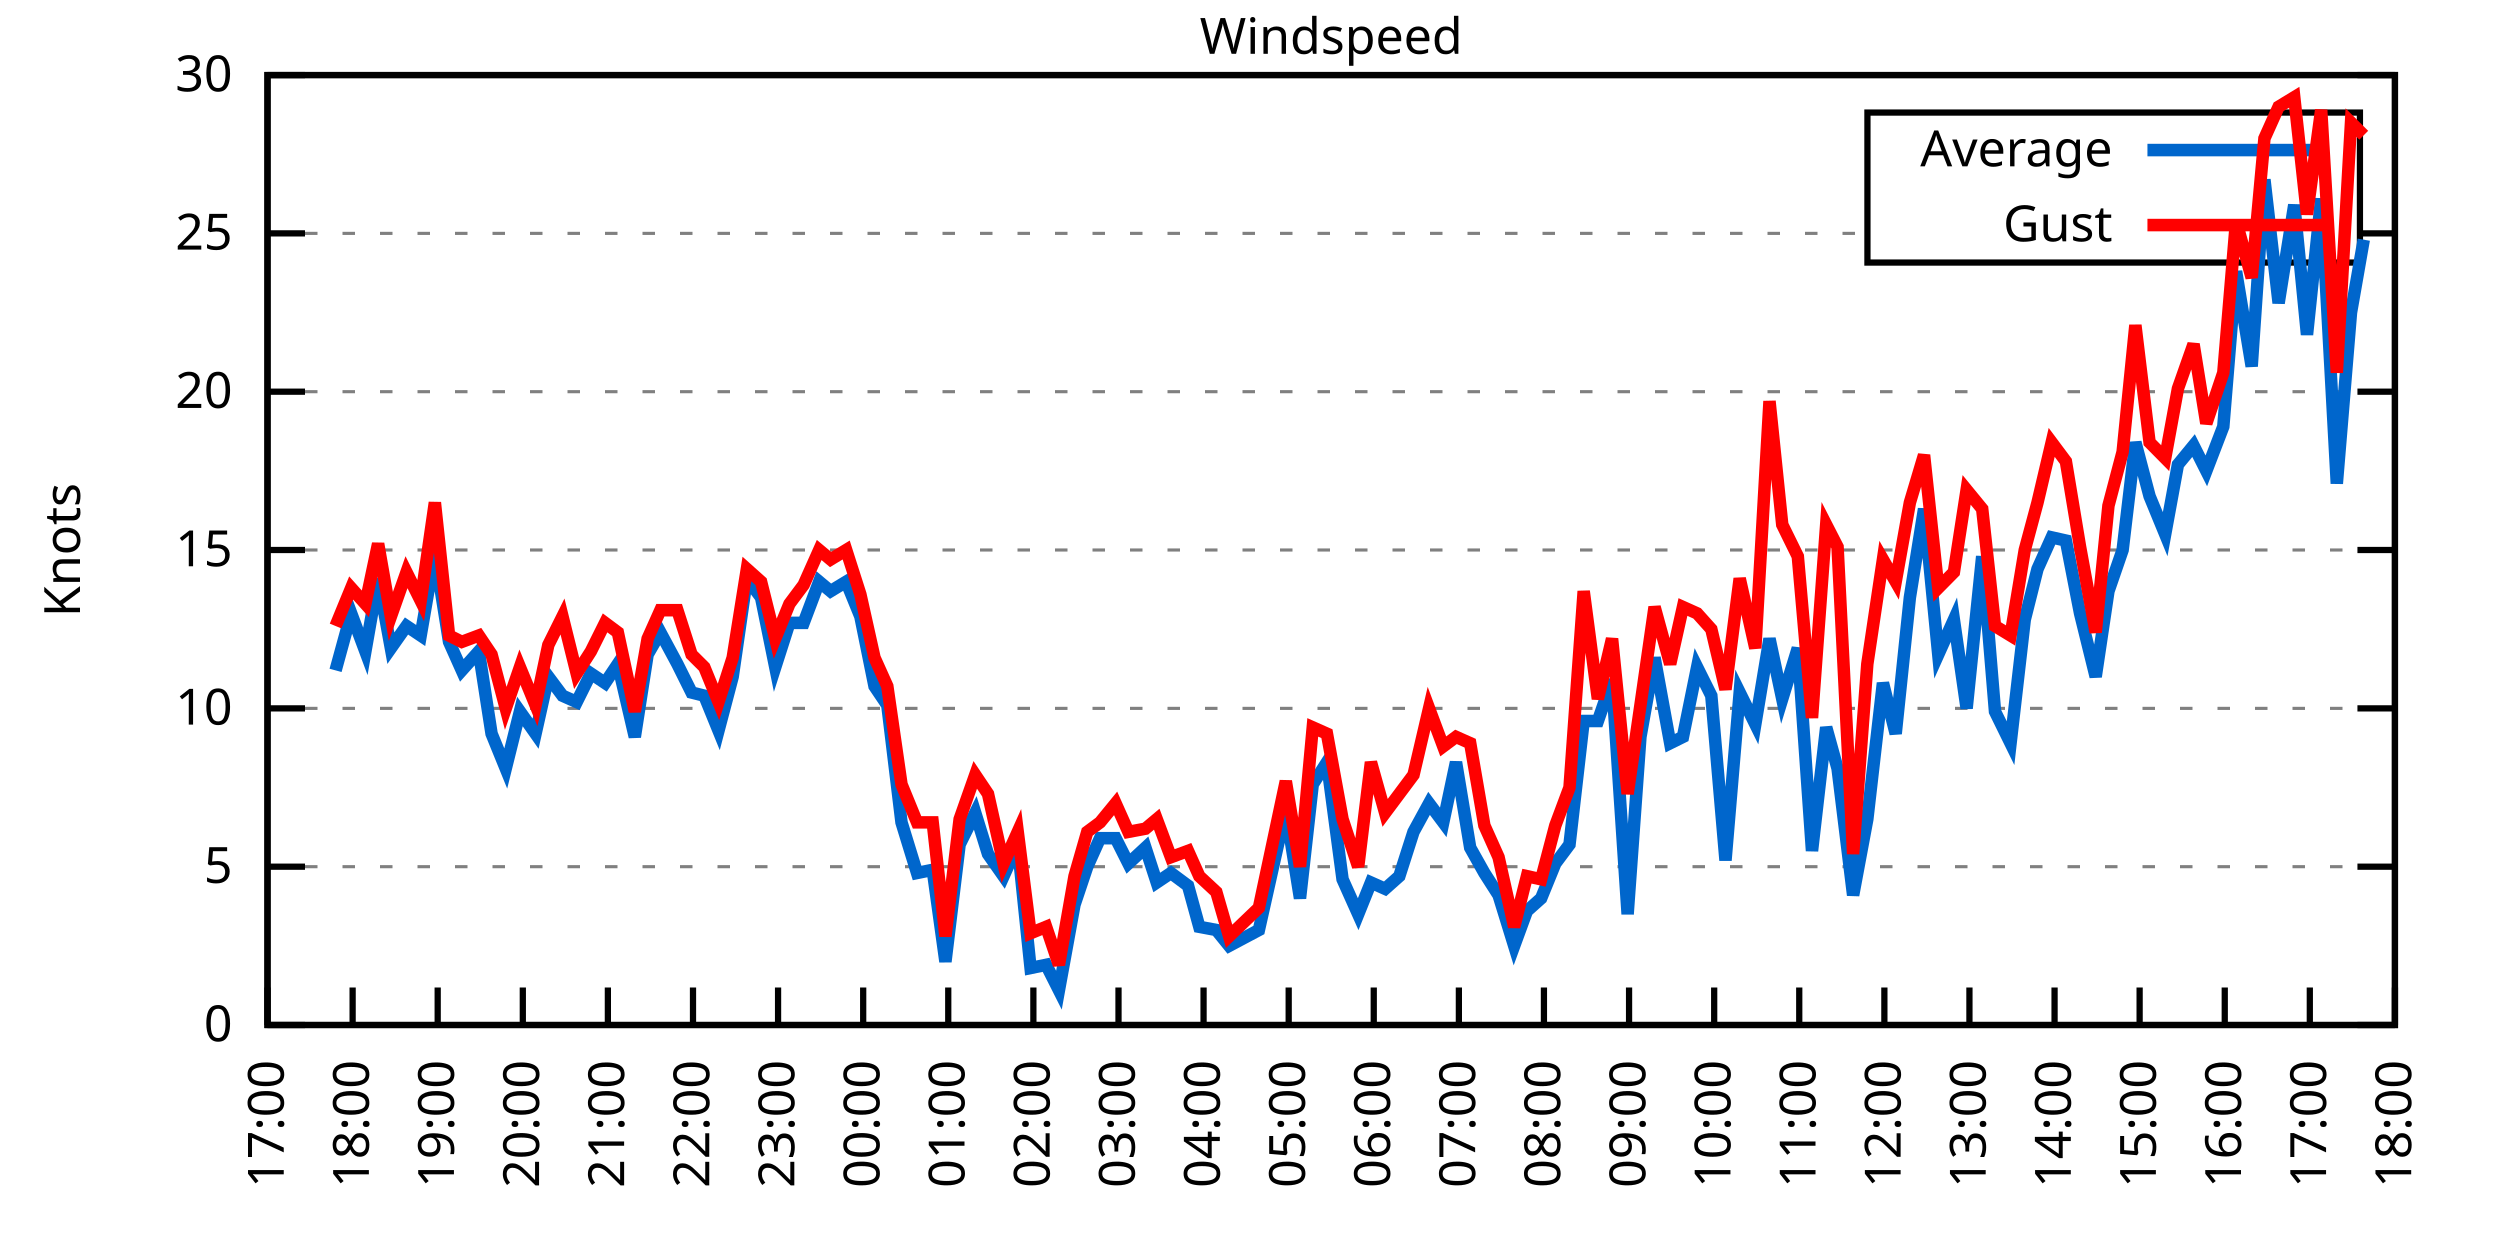
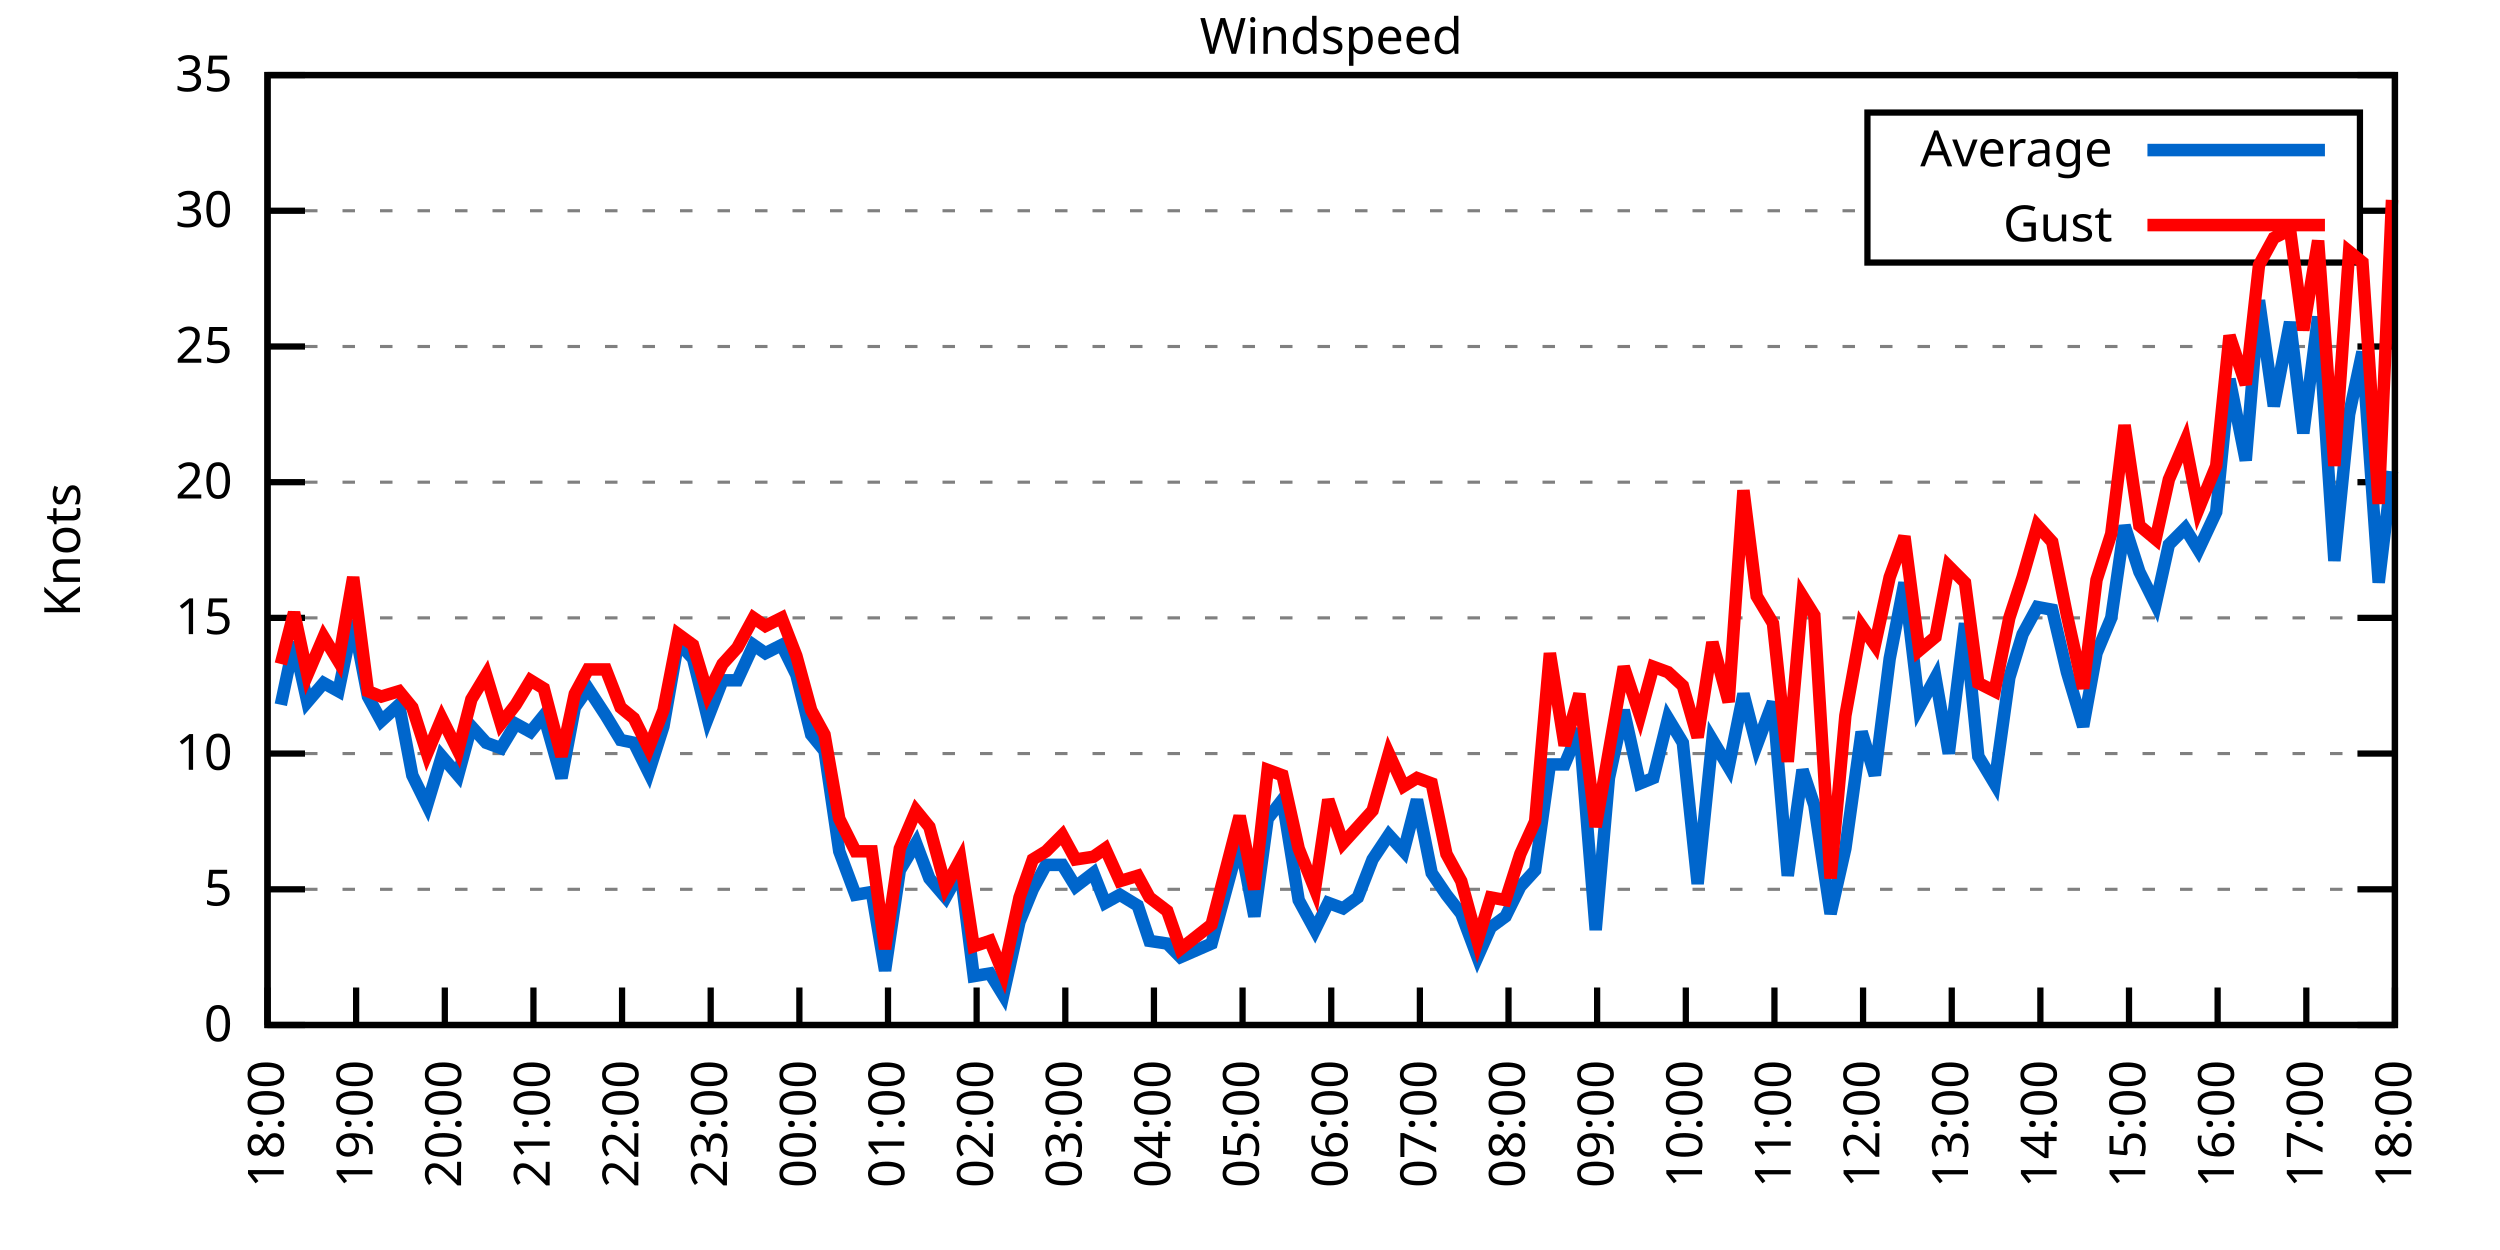
<svg xmlns="http://www.w3.org/2000/svg" xmlns:xlink="http://www.w3.org/1999/xlink" width="400" height="200" viewBox="0 0 400 200">
  <g id="gnuplot_canvas">
    <rect x="0" y="0" width="400" height="200" fill="none" />
    <defs>
      <circle id="gpDot" r="0.5" stroke-width="0.5" stroke="currentColor" />
      <path id="gpPt0" stroke-width="0.333" stroke="currentColor" d="M-1,0 h2 M0,-1 v2" />
      <path id="gpPt1" stroke-width="0.333" stroke="currentColor" d="M-1,-1 L1,1 M1,-1 L-1,1" />
      <path id="gpPt2" stroke-width="0.333" stroke="currentColor" d="M-1,0 L1,0 M0,-1 L0,1 M-1,-1 L1,1 M-1,1 L1,-1" />
      <rect id="gpPt3" stroke-width="0.333" stroke="currentColor" x="-1" y="-1" width="2" height="2" />
      <rect id="gpPt4" stroke-width="0.333" stroke="currentColor" fill="currentColor" x="-1" y="-1" width="2" height="2" />
      <circle id="gpPt5" stroke-width="0.333" stroke="currentColor" cx="0" cy="0" r="1" />
      <use xlink:href="#gpPt5" id="gpPt6" fill="currentColor" stroke="none" />
      <path id="gpPt7" stroke-width="0.333" stroke="currentColor" d="M0,-1.33 L-1.33,0.67 L1.33,0.67 z" />
      <use xlink:href="#gpPt7" id="gpPt8" fill="currentColor" stroke="none" />
      <use xlink:href="#gpPt7" id="gpPt9" stroke="currentColor" transform="rotate(180)" />
      <use xlink:href="#gpPt9" id="gpPt10" fill="currentColor" stroke="none" />
      <use xlink:href="#gpPt3" id="gpPt11" stroke="currentColor" transform="rotate(45)" />
      <use xlink:href="#gpPt11" id="gpPt12" fill="currentColor" stroke="none" />
      <path id="gpPt13" stroke-width="0.333" stroke="currentColor" d="M0,1.330 L1.265,0.411 L0.782,-1.067 L-0.782,-1.076 L-1.265,0.411 z" />
      <use xlink:href="#gpPt13" id="gpPt14" fill="currentColor" stroke="none" />
      <filter id="textbox" filterUnits="objectBoundingBox" x="0" y="0" height="1" width="1">
        <feFlood flood-color="white" flood-opacity="1" result="bgnd" />
        <feComposite in="SourceGraphic" in2="bgnd" operator="atop" />
      </filter>
      <filter id="greybox" filterUnits="objectBoundingBox" x="0" y="0" height="1" width="1">
        <feFlood flood-color="lightgrey" flood-opacity="1" result="grey" />
        <feComposite in="SourceGraphic" in2="grey" operator="atop" />
      </filter>
    </defs>
    <g fill="none" color="white" stroke="currentColor" stroke-width="1.00" stroke-linecap="butt" stroke-linejoin="miter">
</g>
    <g fill="none" color="black" stroke="currentColor" stroke-width="1.00" stroke-linecap="butt" stroke-linejoin="miter">
      <g stroke="none" shape-rendering="crispEdges">
        <polygon fill="rgb(255, 255, 255)" points="42.80,164.00 383.18,164.00 383.18,12.02 42.80,12.02 " />
      </g>
    </g>
    <g fill="none" color="black" stroke="currentColor" stroke-width="1.00" stroke-linecap="butt" stroke-linejoin="miter">
</g>
    <g fill="none" color="black" stroke="black" stroke-width="0.50" stroke-linecap="butt" stroke-linejoin="miter">
</g>
    <g fill="none" color="gray" stroke="currentColor" stroke-width="0.50" stroke-linecap="butt" stroke-linejoin="miter">
      <path stroke="gray" stroke-dasharray="2,4" class="gridline" d="M42.80,164.00 L383.19,164.00  " />
    </g>
    <g fill="none" color="gray" stroke="gray" stroke-width="1.00" stroke-linecap="butt" stroke-linejoin="miter">
</g>
    <g fill="none" color="black" stroke="currentColor" stroke-width="1.00" stroke-linecap="butt" stroke-linejoin="miter">
      <path stroke="black" d="M42.80,164.00 L48.80,164.00 M383.19,164.00 L377.19,164.00  " />
      <g transform="translate(37.20,166.60)" stroke="none" fill="black" font-family="Sans" font-size="8.00" text-anchor="end">
        <text>
          <tspan font-family="Sans"> 0</tspan>
        </text>
      </g>
    </g>
    <g fill="none" color="black" stroke="currentColor" stroke-width="1.00" stroke-linecap="butt" stroke-linejoin="miter">
</g>
    <g fill="none" color="black" stroke="black" stroke-width="0.50" stroke-linecap="butt" stroke-linejoin="miter">
</g>
    <g fill="none" color="gray" stroke="currentColor" stroke-width="0.50" stroke-linecap="butt" stroke-linejoin="miter">
-       <path stroke="gray" stroke-dasharray="2,4" class="gridline" d="M42.80,138.67 L383.19,138.67  " />
-     </g>
-     <g fill="none" color="gray" stroke="gray" stroke-width="1.00" stroke-linecap="butt" stroke-linejoin="miter">
- </g>
-     <g fill="none" color="black" stroke="currentColor" stroke-width="1.00" stroke-linecap="butt" stroke-linejoin="miter">
-       <path stroke="black" d="M42.80,138.67 L48.80,138.67 M383.19,138.67 L377.19,138.67  " />
-       <g transform="translate(37.20,141.27)" stroke="none" fill="black" font-family="Sans" font-size="8.00" text-anchor="end">
+       <path stroke="gray" stroke-dasharray="2,4" class="gridline" d="M42.80,142.29 L383.19,142.29  " />
+     </g>
+     <g fill="none" color="gray" stroke="gray" stroke-width="1.00" stroke-linecap="butt" stroke-linejoin="miter">
+ </g>
+     <g fill="none" color="black" stroke="currentColor" stroke-width="1.00" stroke-linecap="butt" stroke-linejoin="miter">
+       <path stroke="black" d="M42.80,142.29 L48.80,142.29 M383.19,142.29 L377.19,142.29  " />
+       <g transform="translate(37.20,144.89)" stroke="none" fill="black" font-family="Sans" font-size="8.00" text-anchor="end">
        <text>
          <tspan font-family="Sans"> 5</tspan>
        </text>
      </g>
    </g>
    <g fill="none" color="black" stroke="currentColor" stroke-width="1.00" stroke-linecap="butt" stroke-linejoin="miter">
</g>
    <g fill="none" color="black" stroke="black" stroke-width="0.50" stroke-linecap="butt" stroke-linejoin="miter">
</g>
    <g fill="none" color="gray" stroke="currentColor" stroke-width="0.50" stroke-linecap="butt" stroke-linejoin="miter">
-       <path stroke="gray" stroke-dasharray="2,4" class="gridline" d="M42.80,113.34 L383.19,113.34  " />
-     </g>
-     <g fill="none" color="gray" stroke="gray" stroke-width="1.00" stroke-linecap="butt" stroke-linejoin="miter">
- </g>
-     <g fill="none" color="black" stroke="currentColor" stroke-width="1.00" stroke-linecap="butt" stroke-linejoin="miter">
-       <path stroke="black" d="M42.80,113.34 L48.80,113.34 M383.19,113.34 L377.19,113.34  " />
-       <g transform="translate(37.20,115.94)" stroke="none" fill="black" font-family="Sans" font-size="8.00" text-anchor="end">
+       <path stroke="gray" stroke-dasharray="2,4" class="gridline" d="M42.80,120.57 L383.19,120.57  " />
+     </g>
+     <g fill="none" color="gray" stroke="gray" stroke-width="1.00" stroke-linecap="butt" stroke-linejoin="miter">
+ </g>
+     <g fill="none" color="black" stroke="currentColor" stroke-width="1.00" stroke-linecap="butt" stroke-linejoin="miter">
+       <path stroke="black" d="M42.80,120.57 L48.80,120.57 M383.19,120.57 L377.19,120.57  " />
+       <g transform="translate(37.20,123.17)" stroke="none" fill="black" font-family="Sans" font-size="8.00" text-anchor="end">
        <text>
          <tspan font-family="Sans"> 10</tspan>
        </text>
      </g>
    </g>
    <g fill="none" color="black" stroke="currentColor" stroke-width="1.00" stroke-linecap="butt" stroke-linejoin="miter">
</g>
    <g fill="none" color="black" stroke="black" stroke-width="0.50" stroke-linecap="butt" stroke-linejoin="miter">
</g>
    <g fill="none" color="gray" stroke="currentColor" stroke-width="0.50" stroke-linecap="butt" stroke-linejoin="miter">
-       <path stroke="gray" stroke-dasharray="2,4" class="gridline" d="M42.80,88.00 L383.19,88.00  " />
-     </g>
-     <g fill="none" color="gray" stroke="gray" stroke-width="1.00" stroke-linecap="butt" stroke-linejoin="miter">
- </g>
-     <g fill="none" color="black" stroke="currentColor" stroke-width="1.00" stroke-linecap="butt" stroke-linejoin="miter">
-       <path stroke="black" d="M42.80,88.00 L48.80,88.00 M383.19,88.00 L377.19,88.00  " />
-       <g transform="translate(37.20,90.60)" stroke="none" fill="black" font-family="Sans" font-size="8.00" text-anchor="end">
+       <path stroke="gray" stroke-dasharray="2,4" class="gridline" d="M42.80,98.86 L383.19,98.86  " />
+     </g>
+     <g fill="none" color="gray" stroke="gray" stroke-width="1.00" stroke-linecap="butt" stroke-linejoin="miter">
+ </g>
+     <g fill="none" color="black" stroke="currentColor" stroke-width="1.00" stroke-linecap="butt" stroke-linejoin="miter">
+       <path stroke="black" d="M42.80,98.86 L48.80,98.86 M383.19,98.86 L377.19,98.86  " />
+       <g transform="translate(37.20,101.46)" stroke="none" fill="black" font-family="Sans" font-size="8.00" text-anchor="end">
        <text>
          <tspan font-family="Sans"> 15</tspan>
        </text>
      </g>
    </g>
    <g fill="none" color="black" stroke="currentColor" stroke-width="1.00" stroke-linecap="butt" stroke-linejoin="miter">
</g>
    <g fill="none" color="black" stroke="black" stroke-width="0.50" stroke-linecap="butt" stroke-linejoin="miter">
</g>
    <g fill="none" color="gray" stroke="currentColor" stroke-width="0.50" stroke-linecap="butt" stroke-linejoin="miter">
-       <path stroke="gray" stroke-dasharray="2,4" class="gridline" d="M42.80,62.67 L383.19,62.67  " />
-     </g>
-     <g fill="none" color="gray" stroke="gray" stroke-width="1.00" stroke-linecap="butt" stroke-linejoin="miter">
- </g>
-     <g fill="none" color="black" stroke="currentColor" stroke-width="1.00" stroke-linecap="butt" stroke-linejoin="miter">
-       <path stroke="black" d="M42.80,62.67 L48.80,62.67 M383.19,62.67 L377.19,62.67  " />
-       <g transform="translate(37.20,65.27)" stroke="none" fill="black" font-family="Sans" font-size="8.00" text-anchor="end">
+       <path stroke="gray" stroke-dasharray="2,4" class="gridline" d="M42.80,77.15 L383.19,77.15  " />
+     </g>
+     <g fill="none" color="gray" stroke="gray" stroke-width="1.00" stroke-linecap="butt" stroke-linejoin="miter">
+ </g>
+     <g fill="none" color="black" stroke="currentColor" stroke-width="1.00" stroke-linecap="butt" stroke-linejoin="miter">
+       <path stroke="black" d="M42.80,77.15 L48.80,77.15 M383.19,77.15 L377.19,77.15  " />
+       <g transform="translate(37.20,79.75)" stroke="none" fill="black" font-family="Sans" font-size="8.00" text-anchor="end">
        <text>
          <tspan font-family="Sans"> 20</tspan>
        </text>
      </g>
    </g>
    <g fill="none" color="black" stroke="currentColor" stroke-width="1.00" stroke-linecap="butt" stroke-linejoin="miter">
</g>
    <g fill="none" color="black" stroke="black" stroke-width="0.50" stroke-linecap="butt" stroke-linejoin="miter">
</g>
    <g fill="none" color="gray" stroke="currentColor" stroke-width="0.50" stroke-linecap="butt" stroke-linejoin="miter">
-       <path stroke="gray" stroke-dasharray="2,4" class="gridline" d="M42.80,37.34 L298.79,37.34 M377.59,37.34 L383.19,37.34  " />
-     </g>
-     <g fill="none" color="gray" stroke="gray" stroke-width="1.00" stroke-linecap="butt" stroke-linejoin="miter">
- </g>
-     <g fill="none" color="black" stroke="currentColor" stroke-width="1.00" stroke-linecap="butt" stroke-linejoin="miter">
-       <path stroke="black" d="M42.80,37.34 L48.80,37.34 M383.19,37.34 L377.19,37.34  " />
-       <g transform="translate(37.20,39.94)" stroke="none" fill="black" font-family="Sans" font-size="8.00" text-anchor="end">
+       <path stroke="gray" stroke-dasharray="2,4" class="gridline" d="M42.80,55.44 L383.19,55.44  " />
+     </g>
+     <g fill="none" color="gray" stroke="gray" stroke-width="1.00" stroke-linecap="butt" stroke-linejoin="miter">
+ </g>
+     <g fill="none" color="black" stroke="currentColor" stroke-width="1.00" stroke-linecap="butt" stroke-linejoin="miter">
+       <path stroke="black" d="M42.80,55.44 L48.80,55.44 M383.19,55.44 L377.19,55.44  " />
+       <g transform="translate(37.20,58.04)" stroke="none" fill="black" font-family="Sans" font-size="8.00" text-anchor="end">
        <text>
          <tspan font-family="Sans"> 25</tspan>
+         </text>
+       </g>
+     </g>
+     <g fill="none" color="black" stroke="currentColor" stroke-width="1.00" stroke-linecap="butt" stroke-linejoin="miter">
+ </g>
+     <g fill="none" color="black" stroke="black" stroke-width="0.50" stroke-linecap="butt" stroke-linejoin="miter">
+ </g>
+     <g fill="none" color="gray" stroke="currentColor" stroke-width="0.50" stroke-linecap="butt" stroke-linejoin="miter">
+       <path stroke="gray" stroke-dasharray="2,4" class="gridline" d="M42.80,33.72 L298.79,33.72 M377.59,33.72 L383.19,33.72  " />
+     </g>
+     <g fill="none" color="gray" stroke="gray" stroke-width="1.00" stroke-linecap="butt" stroke-linejoin="miter">
+ </g>
+     <g fill="none" color="black" stroke="currentColor" stroke-width="1.00" stroke-linecap="butt" stroke-linejoin="miter">
+       <path stroke="black" d="M42.80,33.72 L48.80,33.72 M383.19,33.72 L377.19,33.72  " />
+       <g transform="translate(37.20,36.32)" stroke="none" fill="black" font-family="Sans" font-size="8.00" text-anchor="end">
+         <text>
+           <tspan font-family="Sans"> 30</tspan>
        </text>
      </g>
    </g>
    <g fill="none" color="black" stroke="currentColor" stroke-width="1.00" stroke-linecap="butt" stroke-linejoin="miter">
</g>
    <g fill="none" color="black" stroke="black" stroke-width="0.50" stroke-linecap="butt" stroke-linejoin="miter">
</g>
    <g fill="none" color="gray" stroke="currentColor" stroke-width="0.50" stroke-linecap="butt" stroke-linejoin="miter">
      <path stroke="gray" stroke-dasharray="2,4" class="gridline" d="M42.80,12.01 L383.19,12.01  " />
    </g>
    <g fill="none" color="gray" stroke="gray" stroke-width="1.00" stroke-linecap="butt" stroke-linejoin="miter">
</g>
    <g fill="none" color="black" stroke="currentColor" stroke-width="1.00" stroke-linecap="butt" stroke-linejoin="miter">
      <path stroke="black" d="M42.80,12.01 L48.80,12.01 M383.19,12.01 L377.19,12.01  " />
      <g transform="translate(37.20,14.61)" stroke="none" fill="black" font-family="Sans" font-size="8.00" text-anchor="end">
        <text>
-           <tspan font-family="Sans"> 30</tspan>
+           <tspan font-family="Sans"> 35</tspan>
        </text>
      </g>
    </g>
    <g fill="none" color="black" stroke="currentColor" stroke-width="1.00" stroke-linecap="butt" stroke-linejoin="miter">
      <path stroke="black" d="M42.80,164.00 L42.80,158.00  " />
      <g transform="translate(45.40,169.60) rotate(270.00)" stroke="none" fill="black" font-family="Sans" font-size="8.00" text-anchor="end">
        <text>
-           <tspan font-family="Sans">17:00</tspan>
-         </text>
-       </g>
-     </g>
-     <g fill="none" color="black" stroke="currentColor" stroke-width="1.00" stroke-linecap="butt" stroke-linejoin="miter">
-       <path stroke="black" d="M56.42,164.00 L56.42,158.00  " />
-       <g transform="translate(59.02,169.60) rotate(270.00)" stroke="none" fill="black" font-family="Sans" font-size="8.00" text-anchor="end">
-         <text>
          <tspan font-family="Sans">18:00</tspan>
        </text>
      </g>
    </g>
    <g fill="none" color="black" stroke="currentColor" stroke-width="1.00" stroke-linecap="butt" stroke-linejoin="miter">
-       <path stroke="black" d="M70.03,164.00 L70.03,158.00  " />
-       <g transform="translate(72.63,169.60) rotate(270.00)" stroke="none" fill="black" font-family="Sans" font-size="8.00" text-anchor="end">
+       <path stroke="black" d="M56.98,164.00 L56.98,158.00  " />
+       <g transform="translate(59.58,169.60) rotate(270.00)" stroke="none" fill="black" font-family="Sans" font-size="8.00" text-anchor="end">
        <text>
          <tspan font-family="Sans">19:00</tspan>
        </text>
      </g>
    </g>
    <g fill="none" color="black" stroke="currentColor" stroke-width="1.00" stroke-linecap="butt" stroke-linejoin="miter">
-       <path stroke="black" d="M83.65,164.00 L83.65,158.00  " />
-       <g transform="translate(86.25,169.60) rotate(270.00)" stroke="none" fill="black" font-family="Sans" font-size="8.00" text-anchor="end">
+       <path stroke="black" d="M71.17,164.00 L71.17,158.00  " />
+       <g transform="translate(73.77,169.60) rotate(270.00)" stroke="none" fill="black" font-family="Sans" font-size="8.00" text-anchor="end">
        <text>
          <tspan font-family="Sans">20:00</tspan>
        </text>
      </g>
    </g>
    <g fill="none" color="black" stroke="currentColor" stroke-width="1.00" stroke-linecap="butt" stroke-linejoin="miter">
-       <path stroke="black" d="M97.26,164.00 L97.26,158.00  " />
-       <g transform="translate(99.86,169.60) rotate(270.00)" stroke="none" fill="black" font-family="Sans" font-size="8.00" text-anchor="end">
+       <path stroke="black" d="M85.35,164.00 L85.35,158.00  " />
+       <g transform="translate(87.95,169.60) rotate(270.00)" stroke="none" fill="black" font-family="Sans" font-size="8.00" text-anchor="end">
        <text>
          <tspan font-family="Sans">21:00</tspan>
        </text>
      </g>
    </g>
    <g fill="none" color="black" stroke="currentColor" stroke-width="1.00" stroke-linecap="butt" stroke-linejoin="miter">
-       <path stroke="black" d="M110.88,164.00 L110.88,158.00  " />
-       <g transform="translate(113.48,169.60) rotate(270.00)" stroke="none" fill="black" font-family="Sans" font-size="8.00" text-anchor="end">
+       <path stroke="black" d="M99.53,164.00 L99.53,158.00  " />
+       <g transform="translate(102.13,169.60) rotate(270.00)" stroke="none" fill="black" font-family="Sans" font-size="8.00" text-anchor="end">
        <text>
          <tspan font-family="Sans">22:00</tspan>
        </text>
      </g>
    </g>
    <g fill="none" color="black" stroke="currentColor" stroke-width="1.00" stroke-linecap="butt" stroke-linejoin="miter">
-       <path stroke="black" d="M124.49,164.00 L124.49,158.00  " />
-       <g transform="translate(127.09,169.60) rotate(270.00)" stroke="none" fill="black" font-family="Sans" font-size="8.00" text-anchor="end">
+       <path stroke="black" d="M113.71,164.00 L113.71,158.00  " />
+       <g transform="translate(116.31,169.60) rotate(270.00)" stroke="none" fill="black" font-family="Sans" font-size="8.00" text-anchor="end">
        <text>
          <tspan font-family="Sans">23:00</tspan>
        </text>
      </g>
    </g>
    <g fill="none" color="black" stroke="currentColor" stroke-width="1.00" stroke-linecap="butt" stroke-linejoin="miter">
-       <path stroke="black" d="M138.11,164.00 L138.11,158.00  " />
-       <g transform="translate(140.71,169.60) rotate(270.00)" stroke="none" fill="black" font-family="Sans" font-size="8.00" text-anchor="end">
+       <path stroke="black" d="M127.90,164.00 L127.90,158.00  " />
+       <g transform="translate(130.50,169.60) rotate(270.00)" stroke="none" fill="black" font-family="Sans" font-size="8.00" text-anchor="end">
        <text>
          <tspan font-family="Sans">00:00</tspan>
        </text>
      </g>
    </g>
    <g fill="none" color="black" stroke="currentColor" stroke-width="1.00" stroke-linecap="butt" stroke-linejoin="miter">
-       <path stroke="black" d="M151.72,164.00 L151.72,158.00  " />
-       <g transform="translate(154.32,169.60) rotate(270.00)" stroke="none" fill="black" font-family="Sans" font-size="8.00" text-anchor="end">
+       <path stroke="black" d="M142.08,164.00 L142.08,158.00  " />
+       <g transform="translate(144.68,169.60) rotate(270.00)" stroke="none" fill="black" font-family="Sans" font-size="8.00" text-anchor="end">
        <text>
          <tspan font-family="Sans">01:00</tspan>
        </text>
      </g>
    </g>
    <g fill="none" color="black" stroke="currentColor" stroke-width="1.00" stroke-linecap="butt" stroke-linejoin="miter">
-       <path stroke="black" d="M165.34,164.00 L165.34,158.00  " />
-       <g transform="translate(167.94,169.60) rotate(270.00)" stroke="none" fill="black" font-family="Sans" font-size="8.00" text-anchor="end">
+       <path stroke="black" d="M156.26,164.00 L156.26,158.00  " />
+       <g transform="translate(158.86,169.60) rotate(270.00)" stroke="none" fill="black" font-family="Sans" font-size="8.00" text-anchor="end">
        <text>
          <tspan font-family="Sans">02:00</tspan>
        </text>
      </g>
    </g>
    <g fill="none" color="black" stroke="currentColor" stroke-width="1.00" stroke-linecap="butt" stroke-linejoin="miter">
-       <path stroke="black" d="M178.96,164.00 L178.96,158.00  " />
-       <g transform="translate(181.56,169.60) rotate(270.00)" stroke="none" fill="black" font-family="Sans" font-size="8.00" text-anchor="end">
+       <path stroke="black" d="M170.45,164.00 L170.45,158.00  " />
+       <g transform="translate(173.05,169.60) rotate(270.00)" stroke="none" fill="black" font-family="Sans" font-size="8.00" text-anchor="end">
        <text>
          <tspan font-family="Sans">03:00</tspan>
        </text>
      </g>
    </g>
    <g fill="none" color="black" stroke="currentColor" stroke-width="1.00" stroke-linecap="butt" stroke-linejoin="miter">
-       <path stroke="black" d="M192.57,164.00 L192.57,158.00  " />
-       <g transform="translate(195.17,169.60) rotate(270.00)" stroke="none" fill="black" font-family="Sans" font-size="8.00" text-anchor="end">
+       <path stroke="black" d="M184.63,164.00 L184.63,158.00  " />
+       <g transform="translate(187.23,169.60) rotate(270.00)" stroke="none" fill="black" font-family="Sans" font-size="8.00" text-anchor="end">
        <text>
          <tspan font-family="Sans">04:00</tspan>
        </text>
      </g>
    </g>
    <g fill="none" color="black" stroke="currentColor" stroke-width="1.00" stroke-linecap="butt" stroke-linejoin="miter">
-       <path stroke="black" d="M206.19,164.00 L206.19,158.00  " />
-       <g transform="translate(208.79,169.60) rotate(270.00)" stroke="none" fill="black" font-family="Sans" font-size="8.00" text-anchor="end">
+       <path stroke="black" d="M198.81,164.00 L198.81,158.00  " />
+       <g transform="translate(201.41,169.60) rotate(270.00)" stroke="none" fill="black" font-family="Sans" font-size="8.00" text-anchor="end">
        <text>
          <tspan font-family="Sans">05:00</tspan>
        </text>
      </g>
    </g>
    <g fill="none" color="black" stroke="currentColor" stroke-width="1.00" stroke-linecap="butt" stroke-linejoin="miter">
-       <path stroke="black" d="M219.80,164.00 L219.80,158.00  " />
-       <g transform="translate(222.40,169.60) rotate(270.00)" stroke="none" fill="black" font-family="Sans" font-size="8.00" text-anchor="end">
+       <path stroke="black" d="M213.00,164.00 L213.00,158.00  " />
+       <g transform="translate(215.60,169.60) rotate(270.00)" stroke="none" fill="black" font-family="Sans" font-size="8.00" text-anchor="end">
        <text>
          <tspan font-family="Sans">06:00</tspan>
        </text>
      </g>
    </g>
    <g fill="none" color="black" stroke="currentColor" stroke-width="1.00" stroke-linecap="butt" stroke-linejoin="miter">
-       <path stroke="black" d="M233.42,164.00 L233.42,158.00  " />
-       <g transform="translate(236.02,169.60) rotate(270.00)" stroke="none" fill="black" font-family="Sans" font-size="8.00" text-anchor="end">
+       <path stroke="black" d="M227.18,164.00 L227.18,158.00  " />
+       <g transform="translate(229.78,169.60) rotate(270.00)" stroke="none" fill="black" font-family="Sans" font-size="8.00" text-anchor="end">
        <text>
          <tspan font-family="Sans">07:00</tspan>
        </text>
      </g>
    </g>
    <g fill="none" color="black" stroke="currentColor" stroke-width="1.00" stroke-linecap="butt" stroke-linejoin="miter">
-       <path stroke="black" d="M247.03,164.00 L247.03,158.00  " />
-       <g transform="translate(249.63,169.60) rotate(270.00)" stroke="none" fill="black" font-family="Sans" font-size="8.00" text-anchor="end">
+       <path stroke="black" d="M241.36,164.00 L241.36,158.00  " />
+       <g transform="translate(243.96,169.60) rotate(270.00)" stroke="none" fill="black" font-family="Sans" font-size="8.00" text-anchor="end">
        <text>
          <tspan font-family="Sans">08:00</tspan>
        </text>
      </g>
    </g>
    <g fill="none" color="black" stroke="currentColor" stroke-width="1.00" stroke-linecap="butt" stroke-linejoin="miter">
-       <path stroke="black" d="M260.65,164.00 L260.65,158.00  " />
-       <g transform="translate(263.25,169.60) rotate(270.00)" stroke="none" fill="black" font-family="Sans" font-size="8.00" text-anchor="end">
+       <path stroke="black" d="M255.54,164.00 L255.54,158.00  " />
+       <g transform="translate(258.14,169.60) rotate(270.00)" stroke="none" fill="black" font-family="Sans" font-size="8.00" text-anchor="end">
        <text>
          <tspan font-family="Sans">09:00</tspan>
        </text>
      </g>
    </g>
    <g fill="none" color="black" stroke="currentColor" stroke-width="1.00" stroke-linecap="butt" stroke-linejoin="miter">
-       <path stroke="black" d="M274.27,164.00 L274.27,158.00  " />
-       <g transform="translate(276.87,169.60) rotate(270.00)" stroke="none" fill="black" font-family="Sans" font-size="8.00" text-anchor="end">
+       <path stroke="black" d="M269.73,164.00 L269.73,158.00  " />
+       <g transform="translate(272.33,169.60) rotate(270.00)" stroke="none" fill="black" font-family="Sans" font-size="8.00" text-anchor="end">
        <text>
          <tspan font-family="Sans">10:00</tspan>
        </text>
      </g>
    </g>
    <g fill="none" color="black" stroke="currentColor" stroke-width="1.00" stroke-linecap="butt" stroke-linejoin="miter">
-       <path stroke="black" d="M287.88,164.00 L287.88,158.00  " />
-       <g transform="translate(290.48,169.60) rotate(270.00)" stroke="none" fill="black" font-family="Sans" font-size="8.00" text-anchor="end">
+       <path stroke="black" d="M283.91,164.00 L283.91,158.00  " />
+       <g transform="translate(286.51,169.60) rotate(270.00)" stroke="none" fill="black" font-family="Sans" font-size="8.00" text-anchor="end">
        <text>
          <tspan font-family="Sans">11:00</tspan>
        </text>
      </g>
    </g>
    <g fill="none" color="black" stroke="currentColor" stroke-width="1.00" stroke-linecap="butt" stroke-linejoin="miter">
-       <path stroke="black" d="M301.50,164.00 L301.50,158.00  " />
-       <g transform="translate(304.10,169.60) rotate(270.00)" stroke="none" fill="black" font-family="Sans" font-size="8.00" text-anchor="end">
+       <path stroke="black" d="M298.09,164.00 L298.09,158.00  " />
+       <g transform="translate(300.69,169.60) rotate(270.00)" stroke="none" fill="black" font-family="Sans" font-size="8.00" text-anchor="end">
        <text>
          <tspan font-family="Sans">12:00</tspan>
        </text>
      </g>
    </g>
    <g fill="none" color="black" stroke="currentColor" stroke-width="1.00" stroke-linecap="butt" stroke-linejoin="miter">
-       <path stroke="black" d="M315.11,164.00 L315.11,158.00  " />
-       <g transform="translate(317.71,169.60) rotate(270.00)" stroke="none" fill="black" font-family="Sans" font-size="8.00" text-anchor="end">
+       <path stroke="black" d="M312.28,164.00 L312.28,158.00  " />
+       <g transform="translate(314.88,169.60) rotate(270.00)" stroke="none" fill="black" font-family="Sans" font-size="8.00" text-anchor="end">
        <text>
          <tspan font-family="Sans">13:00</tspan>
        </text>
      </g>
    </g>
    <g fill="none" color="black" stroke="currentColor" stroke-width="1.00" stroke-linecap="butt" stroke-linejoin="miter">
-       <path stroke="black" d="M328.73,164.00 L328.73,158.00  " />
-       <g transform="translate(331.33,169.60) rotate(270.00)" stroke="none" fill="black" font-family="Sans" font-size="8.00" text-anchor="end">
+       <path stroke="black" d="M326.46,164.00 L326.46,158.00  " />
+       <g transform="translate(329.06,169.60) rotate(270.00)" stroke="none" fill="black" font-family="Sans" font-size="8.00" text-anchor="end">
        <text>
          <tspan font-family="Sans">14:00</tspan>
        </text>
      </g>
    </g>
    <g fill="none" color="black" stroke="currentColor" stroke-width="1.00" stroke-linecap="butt" stroke-linejoin="miter">
-       <path stroke="black" d="M342.34,164.00 L342.34,158.00  " />
-       <g transform="translate(344.94,169.60) rotate(270.00)" stroke="none" fill="black" font-family="Sans" font-size="8.00" text-anchor="end">
+       <path stroke="black" d="M340.64,164.00 L340.64,158.00  " />
+       <g transform="translate(343.24,169.60) rotate(270.00)" stroke="none" fill="black" font-family="Sans" font-size="8.00" text-anchor="end">
        <text>
          <tspan font-family="Sans">15:00</tspan>
        </text>
      </g>
    </g>
    <g fill="none" color="black" stroke="currentColor" stroke-width="1.00" stroke-linecap="butt" stroke-linejoin="miter">
-       <path stroke="black" d="M355.96,164.00 L355.96,158.00  " />
-       <g transform="translate(358.56,169.60) rotate(270.00)" stroke="none" fill="black" font-family="Sans" font-size="8.00" text-anchor="end">
+       <path stroke="black" d="M354.82,164.00 L354.82,158.00  " />
+       <g transform="translate(357.42,169.60) rotate(270.00)" stroke="none" fill="black" font-family="Sans" font-size="8.00" text-anchor="end">
        <text>
          <tspan font-family="Sans">16:00</tspan>
        </text>
      </g>
    </g>
    <g fill="none" color="black" stroke="currentColor" stroke-width="1.00" stroke-linecap="butt" stroke-linejoin="miter">
-       <path stroke="black" d="M369.57,164.00 L369.57,158.00  " />
-       <g transform="translate(372.17,169.60) rotate(270.00)" stroke="none" fill="black" font-family="Sans" font-size="8.00" text-anchor="end">
+       <path stroke="black" d="M369.01,164.00 L369.01,158.00  " />
+       <g transform="translate(371.61,169.60) rotate(270.00)" stroke="none" fill="black" font-family="Sans" font-size="8.00" text-anchor="end">
        <text>
          <tspan font-family="Sans">17:00</tspan>
        </text>
      </g>
    </g>
    <g fill="none" color="black" stroke="currentColor" stroke-width="1.00" stroke-linecap="butt" stroke-linejoin="miter">
      <path stroke="black" d="M383.19,164.00 L383.19,158.00  " />
      <g transform="translate(385.79,169.60) rotate(270.00)" stroke="none" fill="black" font-family="Sans" font-size="8.00" text-anchor="end">
        <text>
          <tspan font-family="Sans">18:00</tspan>
        </text>
      </g>
    </g>
    <g fill="none" color="black" stroke="currentColor" stroke-width="1.00" stroke-linecap="butt" stroke-linejoin="miter">
</g>
    <g fill="none" color="black" stroke="currentColor" stroke-width="1.00" stroke-linecap="butt" stroke-linejoin="miter">
      <path stroke="black" d="M42.80,12.01 L42.80,164.00 L383.19,164.00 L383.19,12.01 L42.80,12.01 Z  " />
    </g>
    <g fill="none" color="black" stroke="currentColor" stroke-width="1.00" stroke-linecap="butt" stroke-linejoin="miter">
</g>
    <g fill="none" color="black" stroke="currentColor" stroke-width="1.00" stroke-linecap="butt" stroke-linejoin="miter">
      <path stroke="black" d="M298.79,42.01 L298.79,18.01 L377.59,18.01 L377.59,42.01 L298.79,42.01 Z  " />
    </g>
    <g id="Windspeed_plot_1">
      <g fill="none" color="white" stroke="black" stroke-width="2.00" stroke-linecap="butt" stroke-linejoin="miter">
</g>
      <g fill="none" color="black" stroke="currentColor" stroke-width="2.00" stroke-linecap="butt" stroke-linejoin="miter">
        <g transform="translate(337.99,26.61)" stroke="none" fill="black" font-family="Sans" font-size="8.00" text-anchor="end">
          <text>
            <tspan font-family="Sans">Average</tspan>
          </text>
        </g>
      </g>
      <g fill="none" color="black" stroke="currentColor" stroke-width="2.00" stroke-linecap="butt" stroke-linejoin="miter">
-         <path stroke="rgb(  0, 102, 204)" d="M343.59,24.01 L371.99,24.01 M53.69,107.26 L56.19,98.14 L58.46,104.22 L60.50,92.56 L62.54,103.71 L65.04,100.16   L67.31,101.68 L69.58,88.51 L71.85,102.70 L73.89,107.26 L76.61,104.22 L78.65,117.39 L80.92,122.96 L83.19,113.84   L85.69,117.39 L87.73,108.27 L90.00,111.31 L92.27,112.32 L94.54,107.76 L96.81,109.28 L98.85,106.24 L101.57,117.90   L103.62,104.72 L105.66,101.18 L108.38,106.24 L110.65,110.80 L112.69,111.31 L114.96,116.88 L117.23,108.27 L119.50,92.56   L121.77,95.60 L124.04,106.75 L126.31,99.66 L128.58,99.66 L131.07,93.07 L132.89,94.59 L135.39,93.07 L137.66,98.64   L139.92,109.79 L141.97,112.83 L144.24,131.58 L146.73,139.68 L149.23,139.17 L151.27,153.87 L153.54,135.12 L156.04,130.06   L158.08,136.64 L160.57,140.19 L162.84,135.12 L164.89,154.88 L167.38,154.37 L169.43,158.43 L171.92,144.75 L173.96,138.67   L176.01,134.11 L178.50,134.11 L180.54,138.16 L183.27,135.63 L185.08,141.20 L187.35,139.68 L190.08,141.71 L191.89,148.29   L194.61,148.80 L196.66,151.33 L201.42,148.80 L205.73,129.55 L208.00,143.73 L210.04,125.50 L212.31,121.95 L214.81,140.69   L217.31,146.27 L219.35,141.20 L221.62,142.21 L223.89,140.19 L226.16,133.10 L228.65,128.54 L230.92,131.58 L232.96,121.95   L235.23,135.63 L237.50,139.68 L239.77,143.23 L242.27,151.33 L244.31,145.76 L246.58,143.73 L248.85,138.16 L251.12,135.12   L253.39,115.36 L255.66,115.36 L257.93,108.78 L260.42,146.27 L262.47,117.90 L264.73,105.23 L267.23,118.91 L269.27,117.90   L271.54,106.75 L273.81,111.31 L276.08,137.66 L278.35,110.80 L280.85,115.87 L283.12,102.19 L285.16,111.82 L287.65,103.71   L289.92,136.14 L292.19,116.38 L294.01,122.96 L296.50,143.23 L298.77,131.07 L301.27,109.28 L303.31,117.39 L305.58,95.60   L307.85,81.42 L310.12,104.72 L312.62,99.15 L314.66,113.34 L317.15,89.02 L319.20,113.84 L321.69,118.91 L323.96,99.15   L326.00,91.04 L328.27,85.98 L330.54,86.49 L332.81,98.14 L335.31,108.27 L337.35,94.59 L339.62,88.00 L341.66,70.78   L343.93,79.39 L346.43,85.47 L348.47,74.33 L350.97,71.29 L353.01,75.34 L355.73,68.25 L357.77,43.42 L360.27,58.62   L362.31,28.73 L364.58,48.49 L367.08,32.78 L369.12,53.55 L371.39,31.77 L373.89,77.37 L376.16,50.01 L378.20,38.35    " />
+         <path stroke="rgb(  0, 102, 204)" d="M343.59,24.01 L371.99,24.01 M44.93,112.76 L47.05,102.77 L49.18,112.32 L51.78,109.28 L54.15,110.59 L56.51,99.30   L58.87,111.45 L61.00,115.36 L63.84,112.76 L65.97,124.05 L68.33,128.83 L70.69,121.01 L73.29,124.05 L75.42,116.23   L77.78,118.84 L80.15,119.71 L82.51,115.80 L84.88,117.10 L87.00,114.49 L89.84,124.48 L91.97,113.19 L94.09,110.15   L96.93,114.49 L99.30,118.40 L101.42,118.84 L103.79,123.61 L106.15,116.23 L108.51,102.77 L110.88,105.38 L113.24,114.93   L115.61,108.85 L117.97,108.85 L120.57,103.20 L122.46,104.51 L125.06,103.20 L127.42,107.98 L129.79,117.53 L131.92,120.14   L134.28,136.21 L136.88,143.16 L139.48,142.72 L141.61,155.31 L143.97,139.25 L146.57,134.90 L148.70,140.55 L151.30,143.59   L153.66,139.25 L155.79,156.18 L158.39,155.75 L160.52,159.22 L163.12,147.50 L165.25,142.29 L167.37,138.38 L169.97,138.38   L172.10,141.85 L174.94,139.68 L176.83,144.46 L179.19,143.16 L182.03,144.89 L183.92,150.54 L186.76,150.97 L188.88,153.14   L193.85,150.97 L198.34,134.47 L200.70,146.63 L202.83,131.00 L205.19,127.96 L207.79,144.02 L210.39,148.80 L212.52,144.46   L214.89,145.33 L217.25,143.59 L219.61,137.51 L222.21,133.60 L224.58,136.21 L226.71,127.96 L229.07,139.68 L231.43,143.16   L233.80,146.20 L236.40,153.14 L238.52,148.37 L240.89,146.63 L243.25,141.85 L245.62,139.25 L247.98,122.31 L250.34,122.31   L252.71,116.67 L255.31,148.80 L257.43,124.48 L259.80,113.63 L262.40,125.35 L264.53,124.48 L266.89,114.93 L269.25,118.84   L271.62,141.42 L273.98,118.40 L276.58,122.75 L278.95,111.02 L281.07,119.27 L283.67,112.32 L286.04,140.12 L288.40,123.18   L290.29,128.83 L292.89,146.20 L295.26,135.77 L297.86,117.10 L299.98,124.05 L302.35,105.38 L304.71,93.22 L307.08,113.19   L309.68,108.42 L311.80,120.57 L314.40,99.73 L316.53,121.01 L319.13,125.35 L321.49,108.42 L323.62,101.47 L325.99,97.12   L328.35,97.56 L330.71,107.55 L333.31,116.23 L335.44,104.51 L337.80,98.86 L339.93,84.10 L342.30,91.48 L344.90,96.69   L347.02,87.14 L349.62,84.53 L351.75,88.00 L354.59,81.93 L356.72,60.65 L359.32,73.67 L361.44,48.05 L363.81,64.99   L366.41,51.53 L368.53,69.33 L370.90,50.66 L373.50,89.74 L375.86,66.29 L377.99,56.30 L380.59,93.22 L382.72,75.41    " />
      </g>
    </g>
    <g id="Windspeed_plot_2">
      <g fill="none" color="black" stroke="currentColor" stroke-width="2.00" stroke-linecap="butt" stroke-linejoin="miter">
        <g transform="translate(337.99,38.61)" stroke="none" fill="black" font-family="Sans" font-size="8.00" text-anchor="end">
          <text>
            <tspan font-family="Sans">Gust</tspan>
          </text>
        </g>
      </g>
      <g fill="none" color="black" stroke="currentColor" stroke-width="2.00" stroke-linecap="butt" stroke-linejoin="miter">
-         <path stroke="rgb(255,   0,   0)" d="M343.59,36.01 L371.99,36.01 M53.69,100.16 L56.19,94.08 L58.46,96.62 L60.50,86.99 L62.54,98.64 L65.04,91.55   L67.31,96.11 L69.58,80.41 L71.85,101.68 L73.89,102.70 L76.61,101.68 L78.65,104.72 L80.92,113.34 L83.19,106.75   L85.69,112.83 L87.73,103.20 L90.00,98.64 L92.27,107.76 L94.54,104.22 L96.81,99.66 L98.85,101.18 L101.57,113.84   L103.62,102.19 L105.66,97.63 L108.38,97.63 L110.65,104.72 L112.69,106.75 L114.96,112.32 L117.23,105.23 L119.50,91.04   L121.77,93.07 L124.04,102.19 L126.31,96.62 L128.58,93.58 L131.07,88.00 L132.89,89.52 L135.39,88.00 L137.66,95.10   L139.92,105.23 L141.97,109.79 L144.24,125.50 L146.73,131.58 L149.23,131.58 L151.27,149.81 L153.54,131.07 L156.04,123.98   L158.08,127.02 L160.57,138.16 L162.84,133.10 L164.89,149.31 L167.38,148.29 L169.43,154.37 L171.92,140.19 L173.96,133.10   L176.01,131.58 L178.50,128.54 L180.54,133.10 L183.27,132.59 L185.08,131.07 L187.35,137.15 L190.08,136.14 L191.89,140.19   L194.61,142.72 L196.66,149.81 L201.42,145.25 L205.73,124.99 L208.00,138.67 L210.04,116.38 L212.31,117.39 L214.81,131.07   L217.31,138.67 L219.35,121.95 L221.62,130.06 L223.89,127.02 L226.16,123.98 L228.65,113.34 L230.92,119.42 L232.96,117.90   L235.23,118.91 L237.50,132.08 L239.77,137.15 L242.27,148.29 L244.31,140.19 L246.58,140.69 L248.85,132.08 L251.12,126.00   L253.39,94.59 L255.66,111.82 L257.93,102.19 L260.42,127.02 L262.47,112.83 L264.73,97.12 L267.23,106.24 L269.27,97.12   L271.54,98.14 L273.81,100.67 L276.08,110.30 L278.35,92.56 L280.85,103.71 L283.12,64.19 L285.16,83.95 L287.65,89.02   L289.92,114.86 L292.19,83.95 L294.01,87.50 L296.50,136.64 L298.77,106.24 L301.27,89.52 L303.31,93.07 L305.58,80.41   L307.85,72.81 L310.12,94.08 L312.62,91.55 L314.66,78.38 L317.15,81.42 L319.20,100.16 L321.69,101.68 L323.96,88.00   L326.00,80.41 L328.27,70.78 L330.54,73.82 L332.81,87.50 L335.31,101.18 L337.35,80.91 L339.62,72.30 L341.66,52.03   L343.93,70.78 L346.43,73.31 L348.47,62.17 L350.97,55.07 L353.01,67.74 L355.73,59.63 L357.77,35.32 L360.27,44.43   L362.31,22.14 L364.58,17.08 L367.08,15.56 L369.12,34.30 L371.39,17.58 L373.89,59.63 L376.16,19.61 L378.20,21.64    " />
+         <path stroke="rgb(255,   0,   0)" d="M343.59,36.01 L371.99,36.01 M44.93,106.24 L47.05,97.99 L49.18,107.98 L51.78,101.90 L54.15,105.81 L56.51,92.35   L58.87,110.59 L61.00,111.45 L63.84,110.59 L65.97,113.19 L68.33,120.57 L70.69,114.93 L73.29,120.14 L75.42,111.89   L77.78,107.98 L80.15,115.80 L82.51,112.76 L84.88,108.85 L87.00,110.15 L89.84,121.01 L91.97,111.02 L94.09,107.11   L96.93,107.11 L99.30,113.19 L101.42,114.93 L103.79,119.71 L106.15,113.63 L108.51,101.47 L110.88,103.20 L113.24,111.02   L115.61,106.24 L117.97,103.64 L120.57,98.86 L122.46,100.16 L125.06,98.86 L127.42,104.94 L129.79,113.63 L131.92,117.53   L134.28,131.00 L136.88,136.21 L139.48,136.21 L141.61,151.84 L143.97,135.77 L146.57,129.69 L148.70,132.30 L151.30,141.85   L153.66,137.51 L155.79,151.41 L158.39,150.54 L160.52,155.75 L163.12,143.59 L165.25,137.51 L167.37,136.21 L169.97,133.60   L172.10,137.51 L174.94,137.08 L176.83,135.77 L179.19,140.98 L182.03,140.12 L183.92,143.59 L186.76,145.76 L188.88,151.84   L193.85,147.93 L198.34,130.56 L200.70,142.29 L202.83,123.18 L205.19,124.05 L207.79,135.77 L210.39,142.29 L212.52,127.96   L214.89,134.90 L217.25,132.30 L219.61,129.69 L222.21,120.57 L224.58,125.79 L226.71,124.48 L229.07,125.35 L231.43,136.64   L233.80,140.98 L236.40,150.54 L238.52,143.59 L240.89,144.02 L243.25,136.64 L245.62,131.43 L247.98,104.51 L250.34,119.27   L252.71,111.02 L255.31,132.30 L257.43,120.14 L259.80,106.68 L262.40,114.49 L264.53,106.68 L266.89,107.55 L269.25,109.72   L271.62,117.97 L273.98,102.77 L276.58,112.32 L278.95,78.45 L281.07,95.39 L283.67,99.73 L286.04,121.88 L288.40,95.39   L290.29,98.43 L292.89,140.55 L295.26,114.49 L297.86,100.16 L299.98,103.20 L302.35,92.35 L304.71,85.83 L307.08,104.07   L309.68,101.90 L311.80,90.61 L314.40,93.22 L316.53,109.28 L319.13,110.59 L321.49,98.86 L323.62,92.35 L325.99,84.10   L328.35,86.70 L330.71,98.43 L333.31,110.15 L335.44,92.78 L337.80,85.40 L339.93,68.03 L342.30,84.10 L344.90,86.27   L347.02,76.71 L349.62,70.63 L351.75,81.49 L354.59,74.54 L356.72,53.70 L359.32,61.52 L361.44,42.41 L363.81,38.07   L366.41,36.76 L368.53,52.83 L370.90,38.50 L373.50,74.54 L375.86,40.24 L377.99,41.97 L380.59,80.62 L382.72,31.99    " />
      </g>
    </g>
    <g fill="none" color="black" stroke="currentColor" stroke-width="2.00" stroke-linecap="butt" stroke-linejoin="miter">
</g>
    <g fill="none" color="black" stroke="black" stroke-width="1.00" stroke-linecap="butt" stroke-linejoin="miter">
</g>
    <g fill="none" color="black" stroke="currentColor" stroke-width="1.00" stroke-linecap="butt" stroke-linejoin="miter">
      <path stroke="black" d="M42.80,12.01 L42.80,164.00 L383.19,164.00 L383.19,12.01 L42.80,12.01 Z  " />
      <g transform="translate(12.80,88.01) rotate(270.00)" stroke="none" fill="black" font-family="Sans" font-size="8.00" text-anchor="middle">
        <text>
          <tspan font-family="Sans">Knots</tspan>
        </text>
      </g>
    </g>
    <g fill="none" color="black" stroke="currentColor" stroke-width="1.00" stroke-linecap="butt" stroke-linejoin="miter">
</g>
    <g fill="none" color="black" stroke="currentColor" stroke-width="1.00" stroke-linecap="butt" stroke-linejoin="miter">
      <g transform="translate(212.99,8.61)" stroke="none" fill="black" font-family="Sans" font-size="8.00" text-anchor="middle">
        <text>
          <tspan font-family="Sans">Windspeed</tspan>
        </text>
      </g>
    </g>
    <g fill="none" color="black" stroke="currentColor" stroke-width="1.00" stroke-linecap="butt" stroke-linejoin="miter">
</g>
  </g>
</svg>
